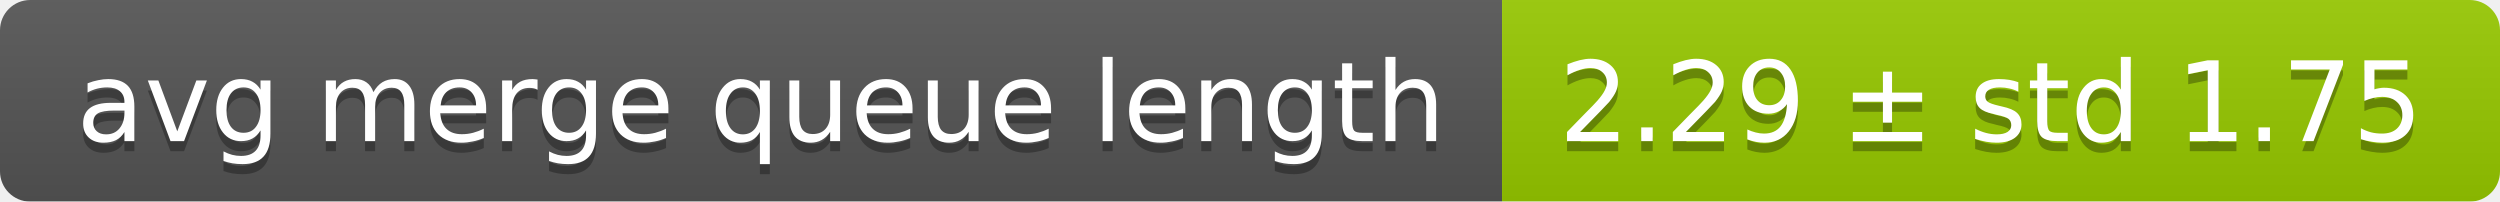
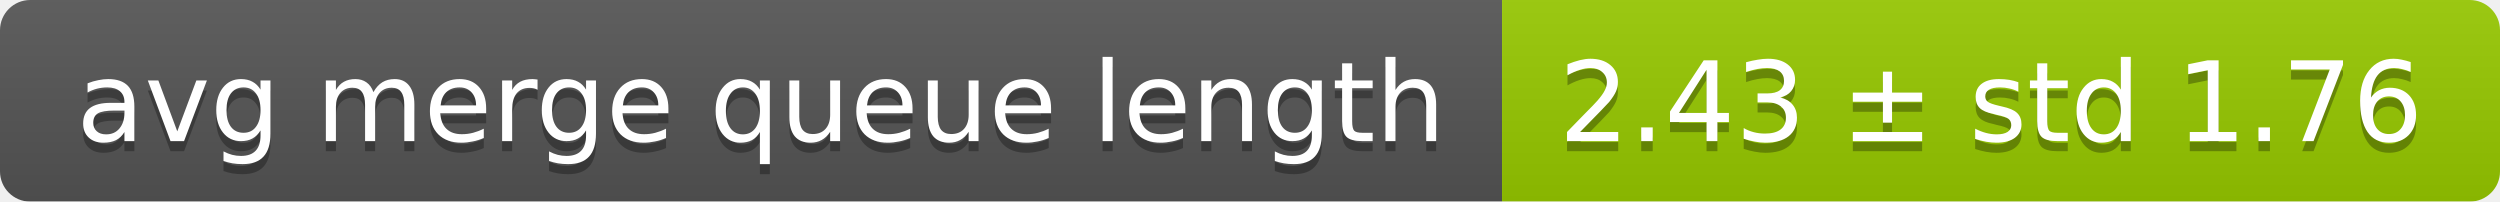
<svg xmlns="http://www.w3.org/2000/svg" width="248" height="20">
  <linearGradient id="smooth" x2="0" y2="100%">
    <stop offset="0" stop-color="#bbb" stop-opacity=".1" />
    <stop offset="1" stop-opacity=".1" />
  </linearGradient>
  <mask id="round">
    <rect width="248" height="20" rx="3" fill="#fff" />
  </mask>
  <g mask="url(#round)">
    <rect width="149" height="20" fill="#555" />
    <rect x="149" width="99" height="20" fill="#97ca00" />
    <rect width="248" height="20" fill="url(#smooth)" />
  </g>
  <g fill="#fff" text-anchor="middle" font-family="DejaVu Sans,Verdana,Geneva,sans-serif" font-size="11">
    <text x="75.5" y="15" fill="#010101" fill-opacity=".3">avg merge queue length</text>
    <text x="75.5" y="14">avg merge queue length</text>
-     <text x="197.5" y="15" fill="#010101" fill-opacity=".3">2.29 ± std 1.75</text>
-     <text x="197.5" y="14">2.29 ± std 1.75</text>
+     <text x="197.5" y="15" fill="#010101" fill-opacity=".3">2.43 ± std 1.76</text>
+     <text x="197.5" y="14">2.43 ± std 1.76</text>
  </g>
</svg>
